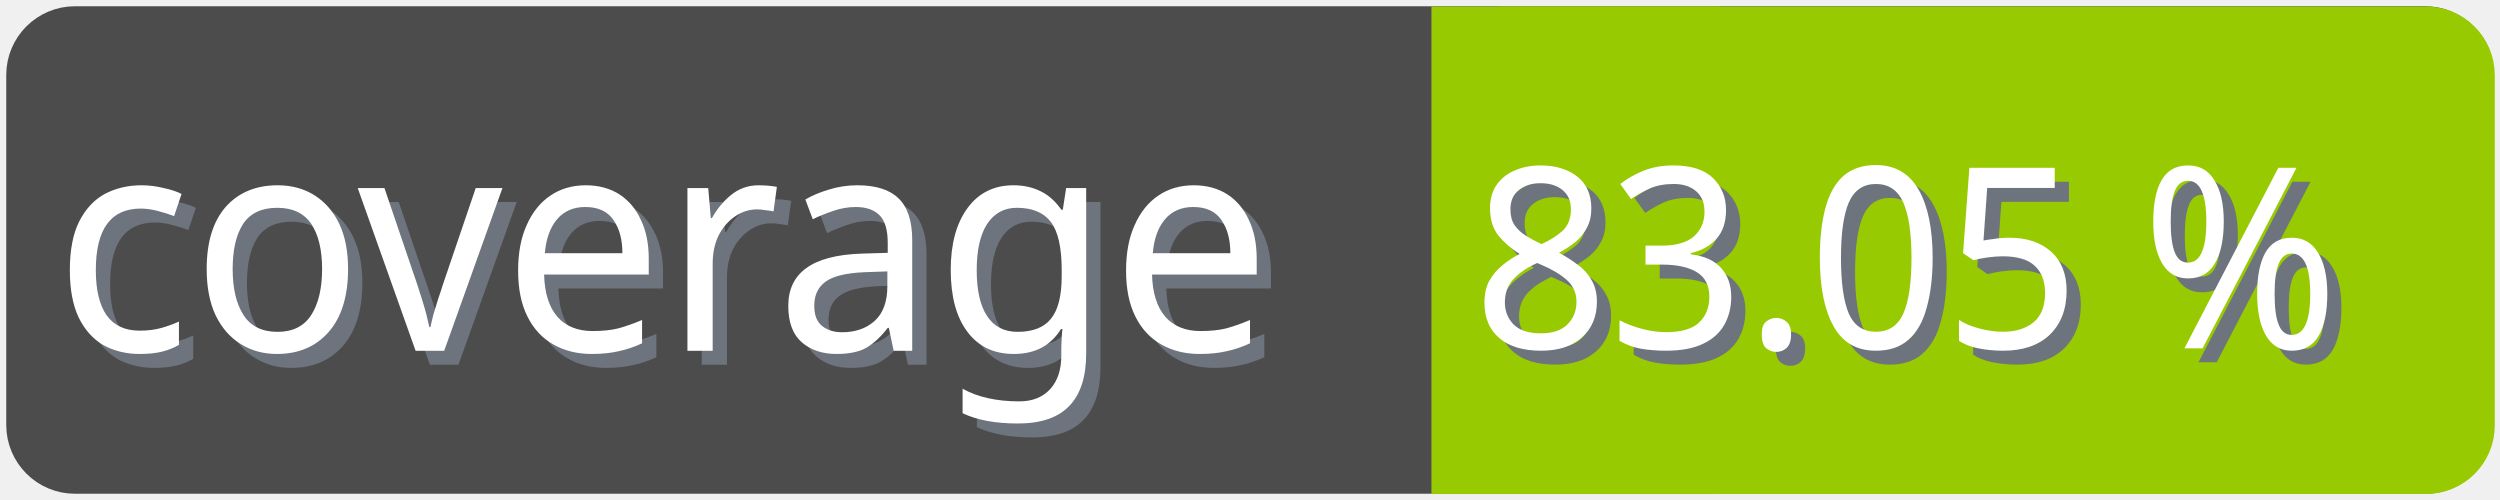
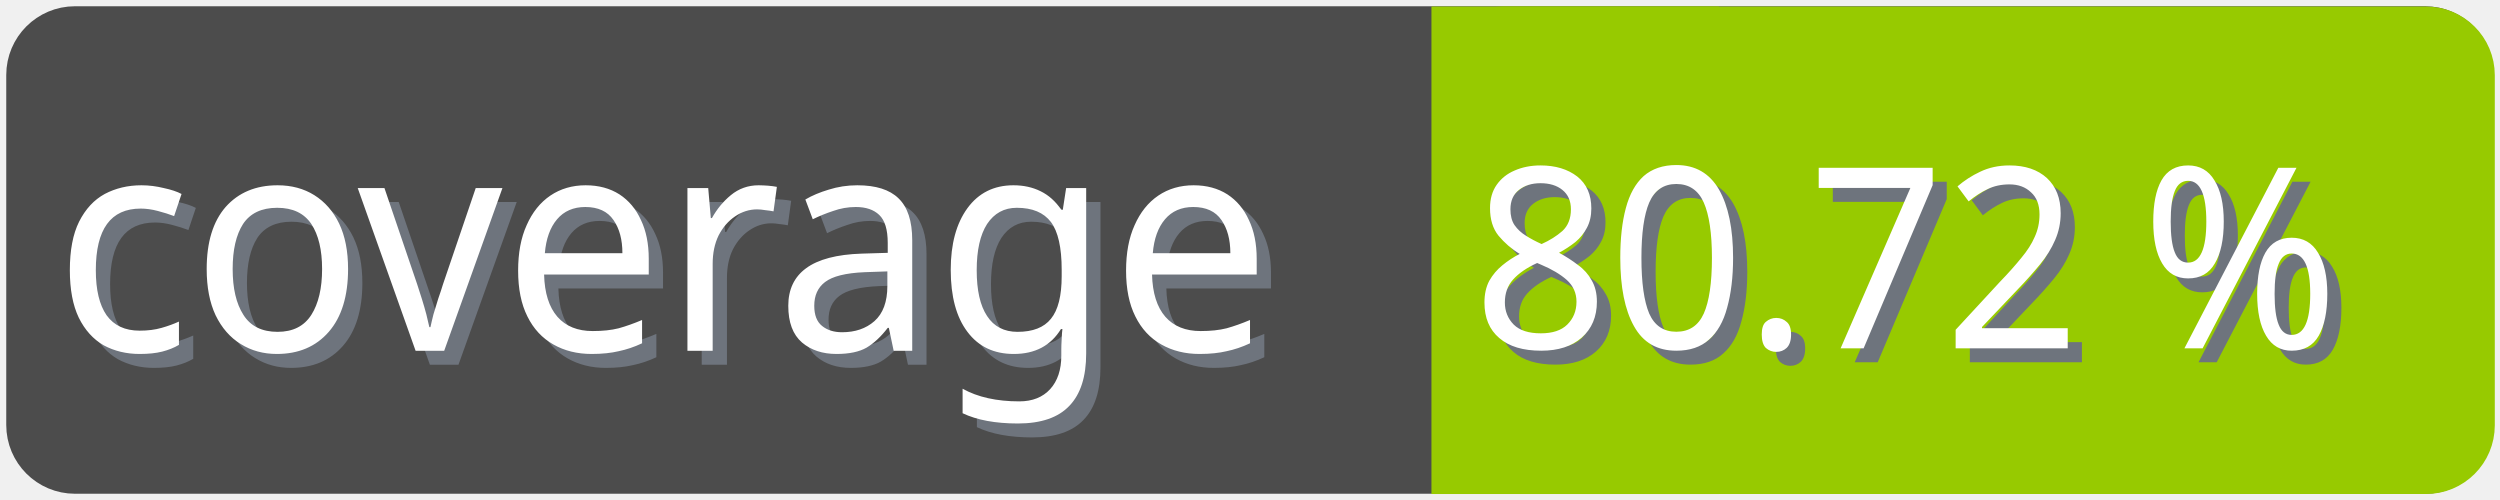
<svg xmlns="http://www.w3.org/2000/svg" width="100" height="20">
  <g>
    <rect fill="none" id="canvas_background" height="22" width="102" y="-1" x="-1" />
  </g>
  <g>
    <rect rx="2" id="svg_1" height="18" width="98" y="1" x="1" stroke-width="1.5" stroke="#4c4c4c" fill="#4c4c4c" />
    <text transform="matrix(0.95, 0, 0, 1.01133, 0.0809801, -0.0237383)" font-weight="normal" xml:space="preserve" text-anchor="start" font-family="'Trebuchet MS', Gadget, sans-serif" font-size="12" id="svg_8" y="14.45" x="2.8" stroke-width="0" stroke="#4c4c4c" fill="#6e747d">coverage</text>
    <text transform="matrix(0.95, 0, 0, 1.01133, 0.0809801, -0.0237383)" font-weight="normal" xml:space="preserve" text-anchor="start" font-family="'Trebuchet MS', Gadget, sans-serif" font-size="12" id="svg_3" y="13.9" x="2.2" stroke-width="0" stroke="#4c4c4c" fill="#ffffff">coverage</text>
    <rect rx="2" id="svg_5" height="18" width="40.905" y="1.011" x="58.137" stroke-width="1.5" stroke="#97ca00" fill="#97ca00" />
    <rect id="svg_7" height="18" width="10" y="1.011" x="58.008" stroke-width="1.5" stroke="#97ca00" fill="#97ca00" />
-     <text transform="matrix(0.95, 0, 0, 1.01133, 0.0809801, -0.0237383)" font-weight="normal" xml:space="preserve" text-anchor="end" font-family="'Trebuchet MS', Gadget, sans-serif" font-size="10" id="svg_10" y="14.35" x="99" stroke-width="0" stroke="#4c4c4c" fill="#6e747d">83.05 %</text>
-     <text transform="matrix(0.95, 0, 0, 1.01133, 0.0809801, -0.0237383)" font-weight="normal" xml:space="preserve" text-anchor="end" font-family="'Trebuchet MS', Gadget, sans-serif" font-size="10" id="svg_9" y="13.8" x="98.4" stroke-width="0" stroke="#4c4c4c" fill="#ffffff">83.05 %</text>
+     <text transform="matrix(0.95, 0, 0, 1.01133, 0.0809801, -0.0237383)" font-weight="normal" xml:space="preserve" text-anchor="end" font-family="'Trebuchet MS', Gadget, sans-serif" font-size="10" id="svg_10" y="14.35" x="99" stroke-width="0" stroke="#4c4c4c" fill="#6e747d">80.72 %</text>
+     <text transform="matrix(0.95, 0, 0, 1.01133, 0.0809801, -0.0237383)" font-weight="normal" xml:space="preserve" text-anchor="end" font-family="'Trebuchet MS', Gadget, sans-serif" font-size="10" id="svg_9" y="13.8" x="98.4" stroke-width="0" stroke="#4c4c4c" fill="#ffffff">80.72 %</text>
  </g>
</svg>
